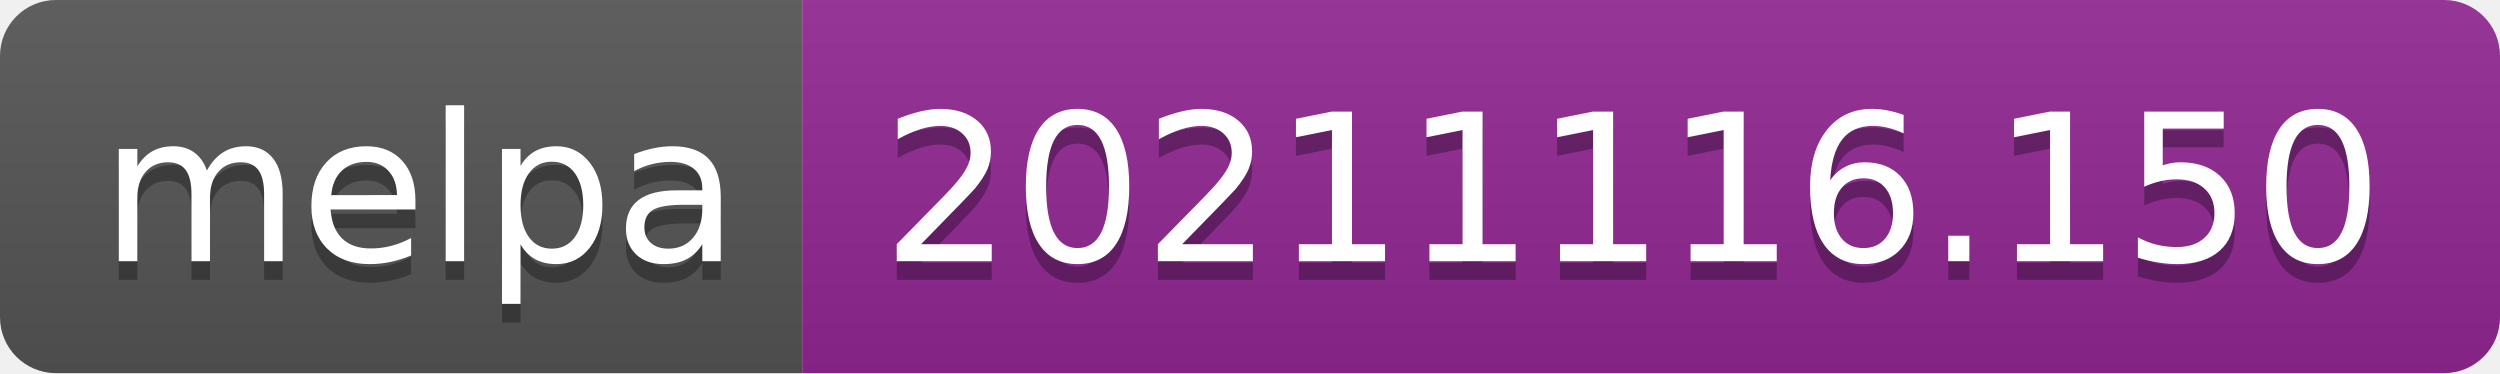
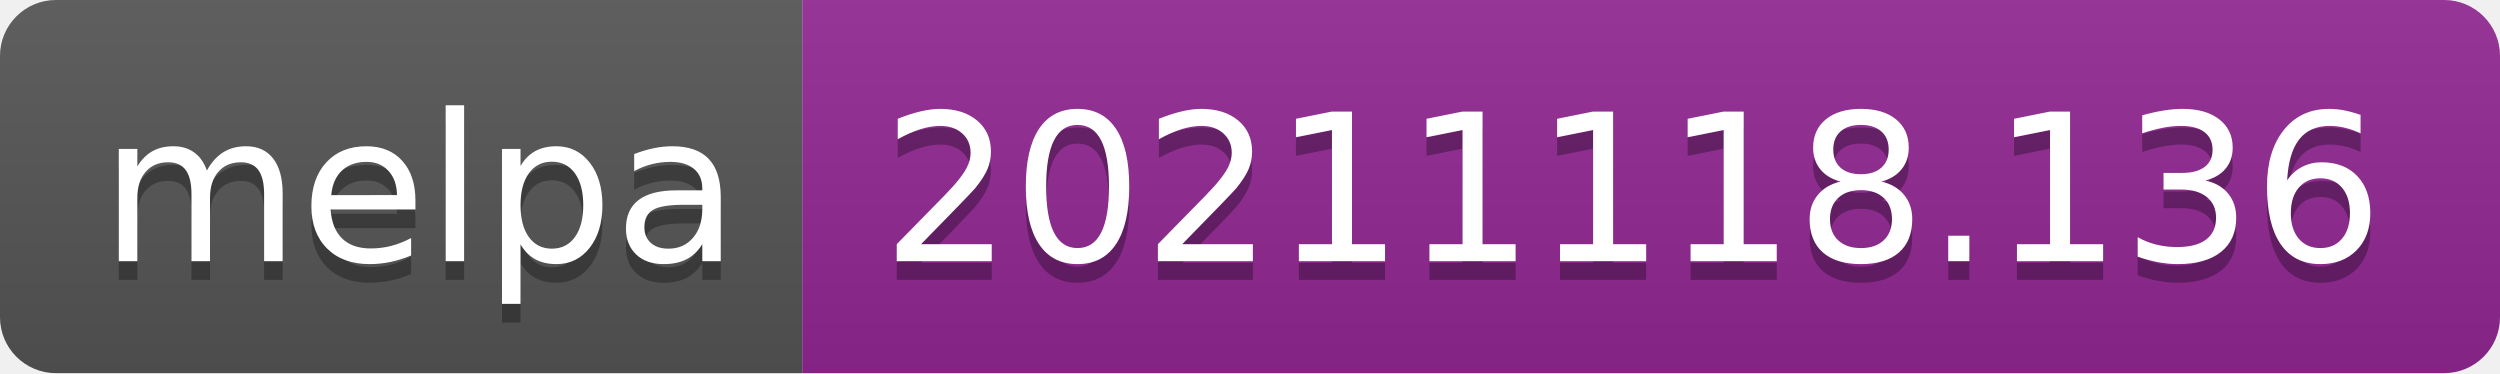
- <svg xmlns="http://www.w3.org/2000/svg" width="134" height="20" role="img" aria-label="melpa: 20211116.150">
+ <svg xmlns="http://www.w3.org/2000/svg" width="134" height="20" role="img" aria-label="melpa: 20211118.136">
  <linearGradient id="s" x2="0" y2="100%">
    <stop offset="0" stop-color="#bbb" stop-opacity=".1" />
    <stop offset="1" stop-opacity=".1" />
  </linearGradient>
  <clipPath id="r">
    <rect width="134" height="20" rx="3" fill="#fff" />
  </clipPath>
  <g clip-path="url(#r)">
    <rect width="43" height="20" fill="#555" />
    <rect x="43" width="91" height="20" fill="#922793" />
    <rect width="134" height="20" fill="url(#s)" />
  </g>
  <g fill="#fff" text-anchor="middle" font-family="Verdana,Geneva,DejaVu Sans,sans-serif" text-rendering="geometricPrecision" font-size="110">
    <text aria-hidden="true" x="225" y="150" fill="#010101" fill-opacity=".3" transform="scale(.1)" textLength="330">melpa</text>
    <text x="225" y="140" transform="scale(.1)" fill="#fff" textLength="330">melpa</text>
-     <text aria-hidden="true" x="875" y="150" fill="#010101" fill-opacity=".3" transform="scale(.1)" textLength="810">20211116.150</text>
-     <text x="875" y="140" transform="scale(.1)" fill="#fff" textLength="810">20211116.150</text>
+     <text aria-hidden="true" x="875" y="150" fill="#010101" fill-opacity=".3" transform="scale(.1)" textLength="810">20211118.136</text>
+     <text x="875" y="140" transform="scale(.1)" fill="#fff" textLength="810">20211118.136</text>
  </g>
</svg>
